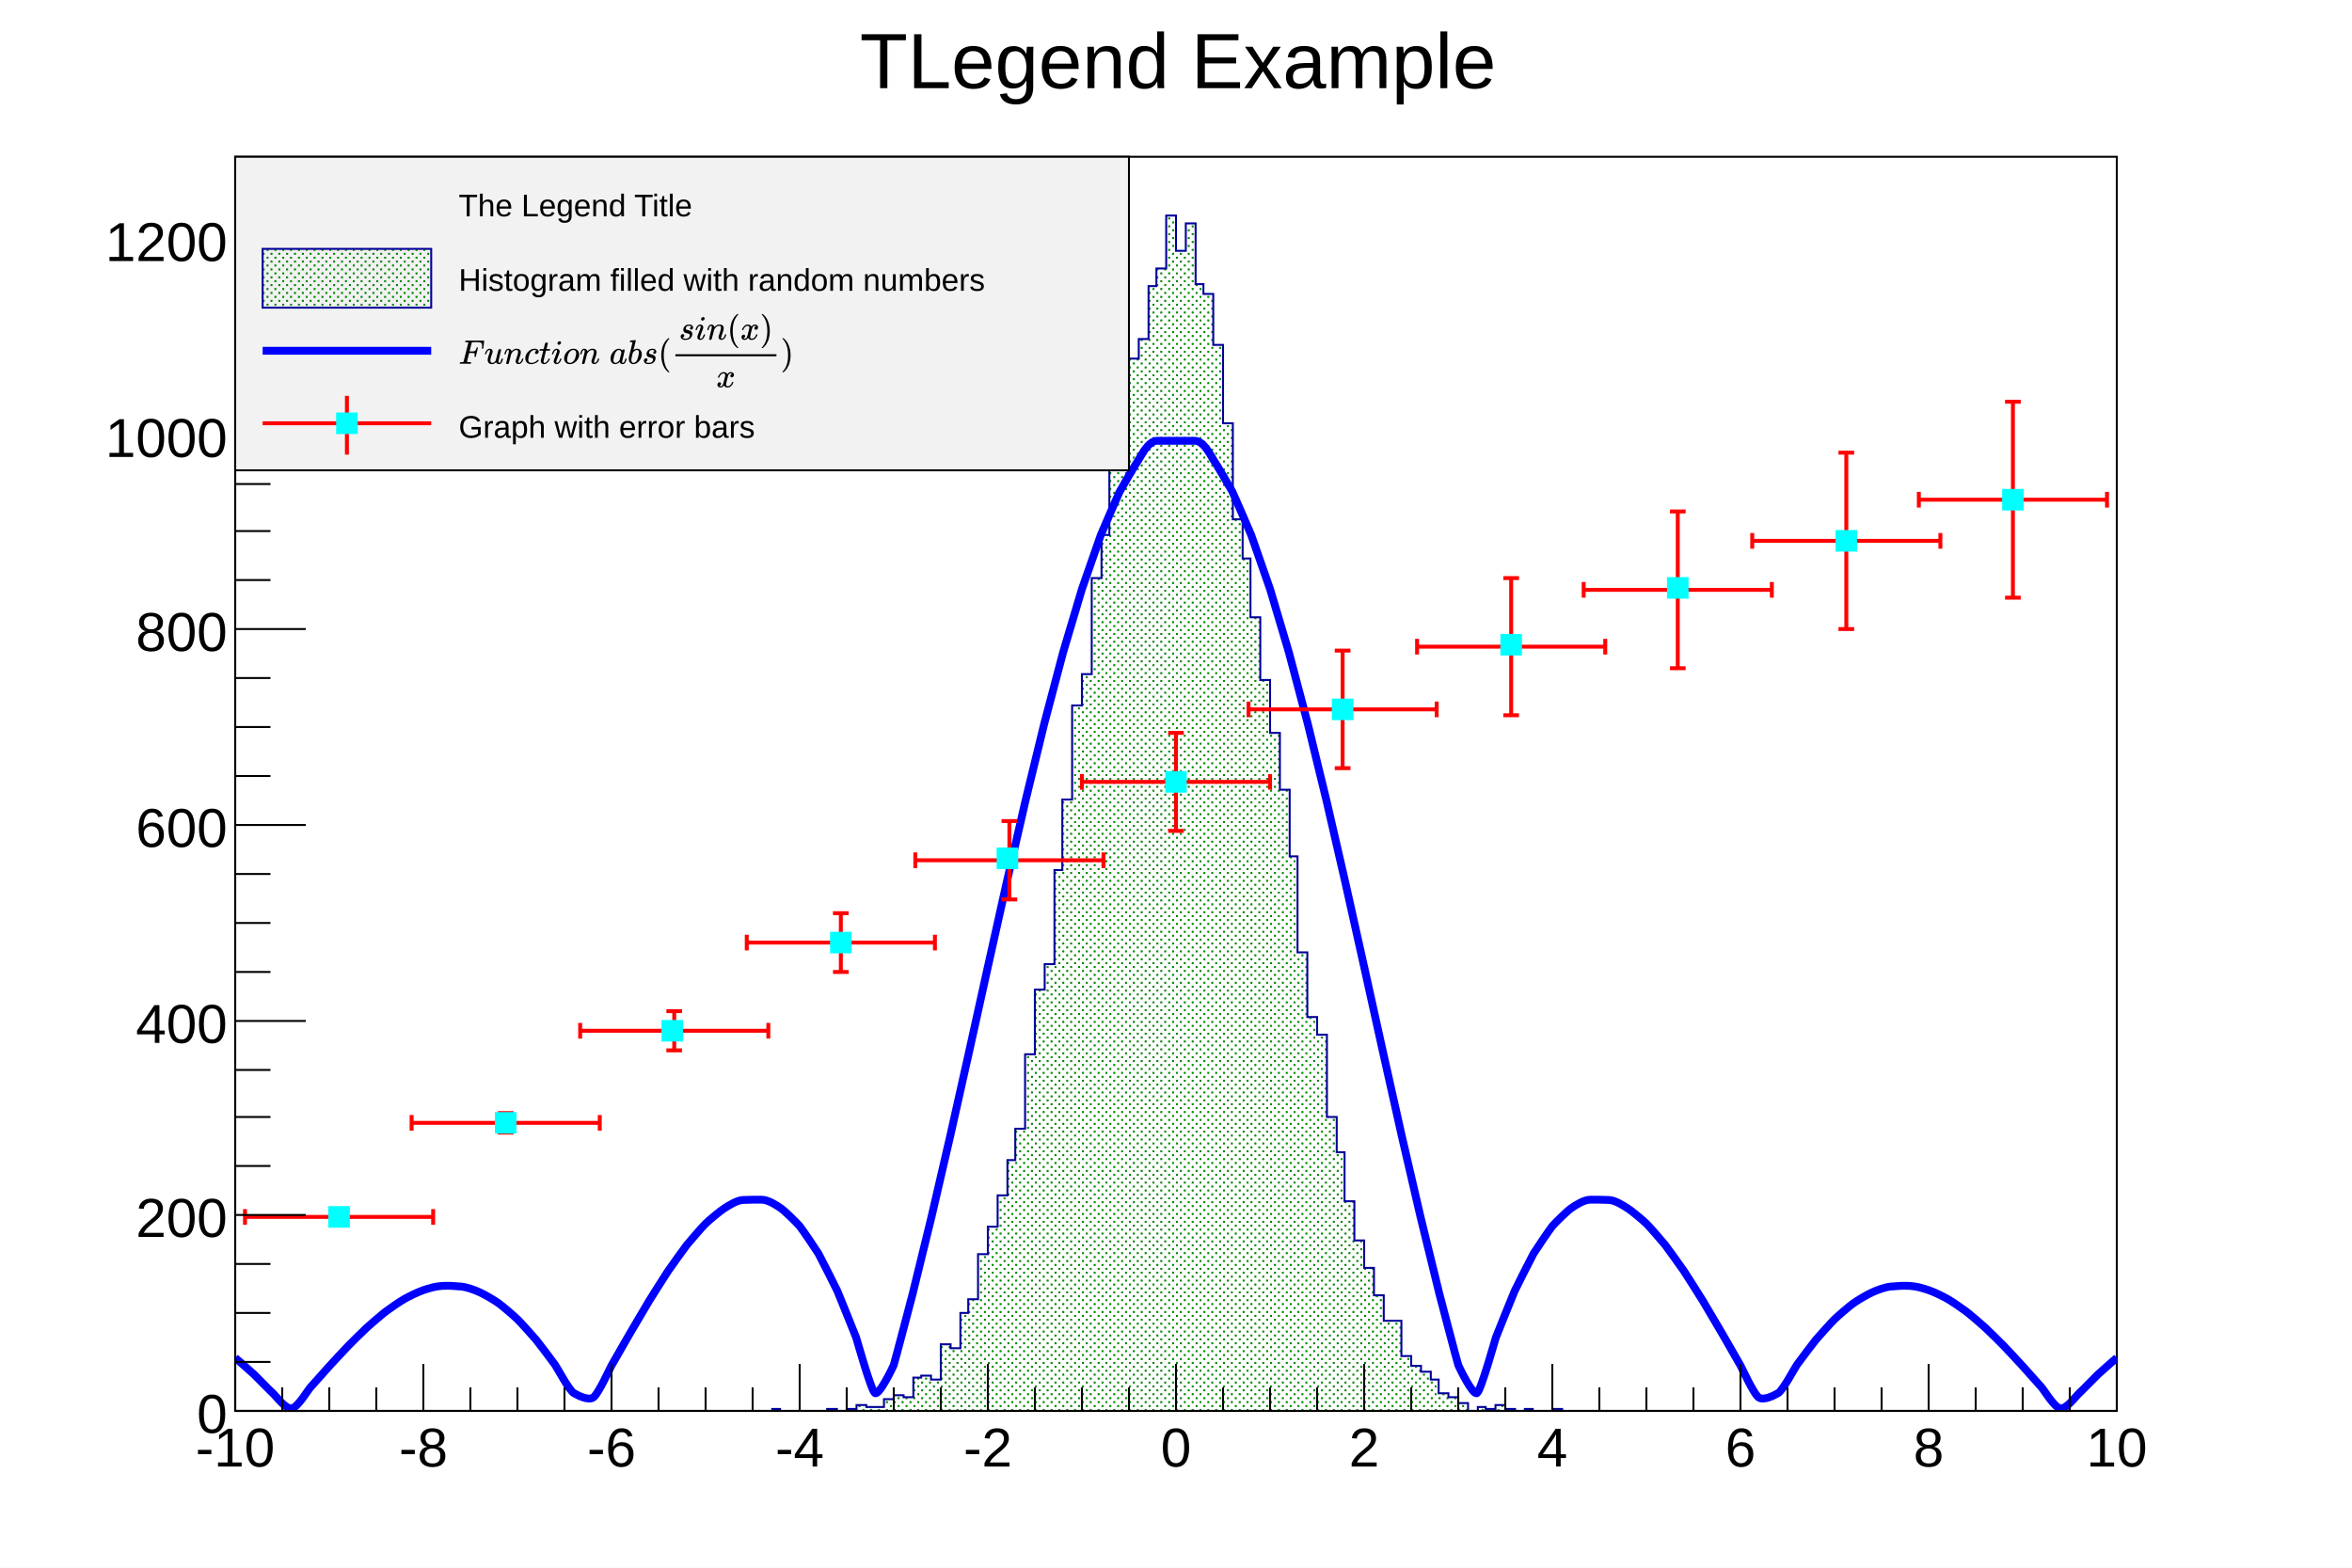
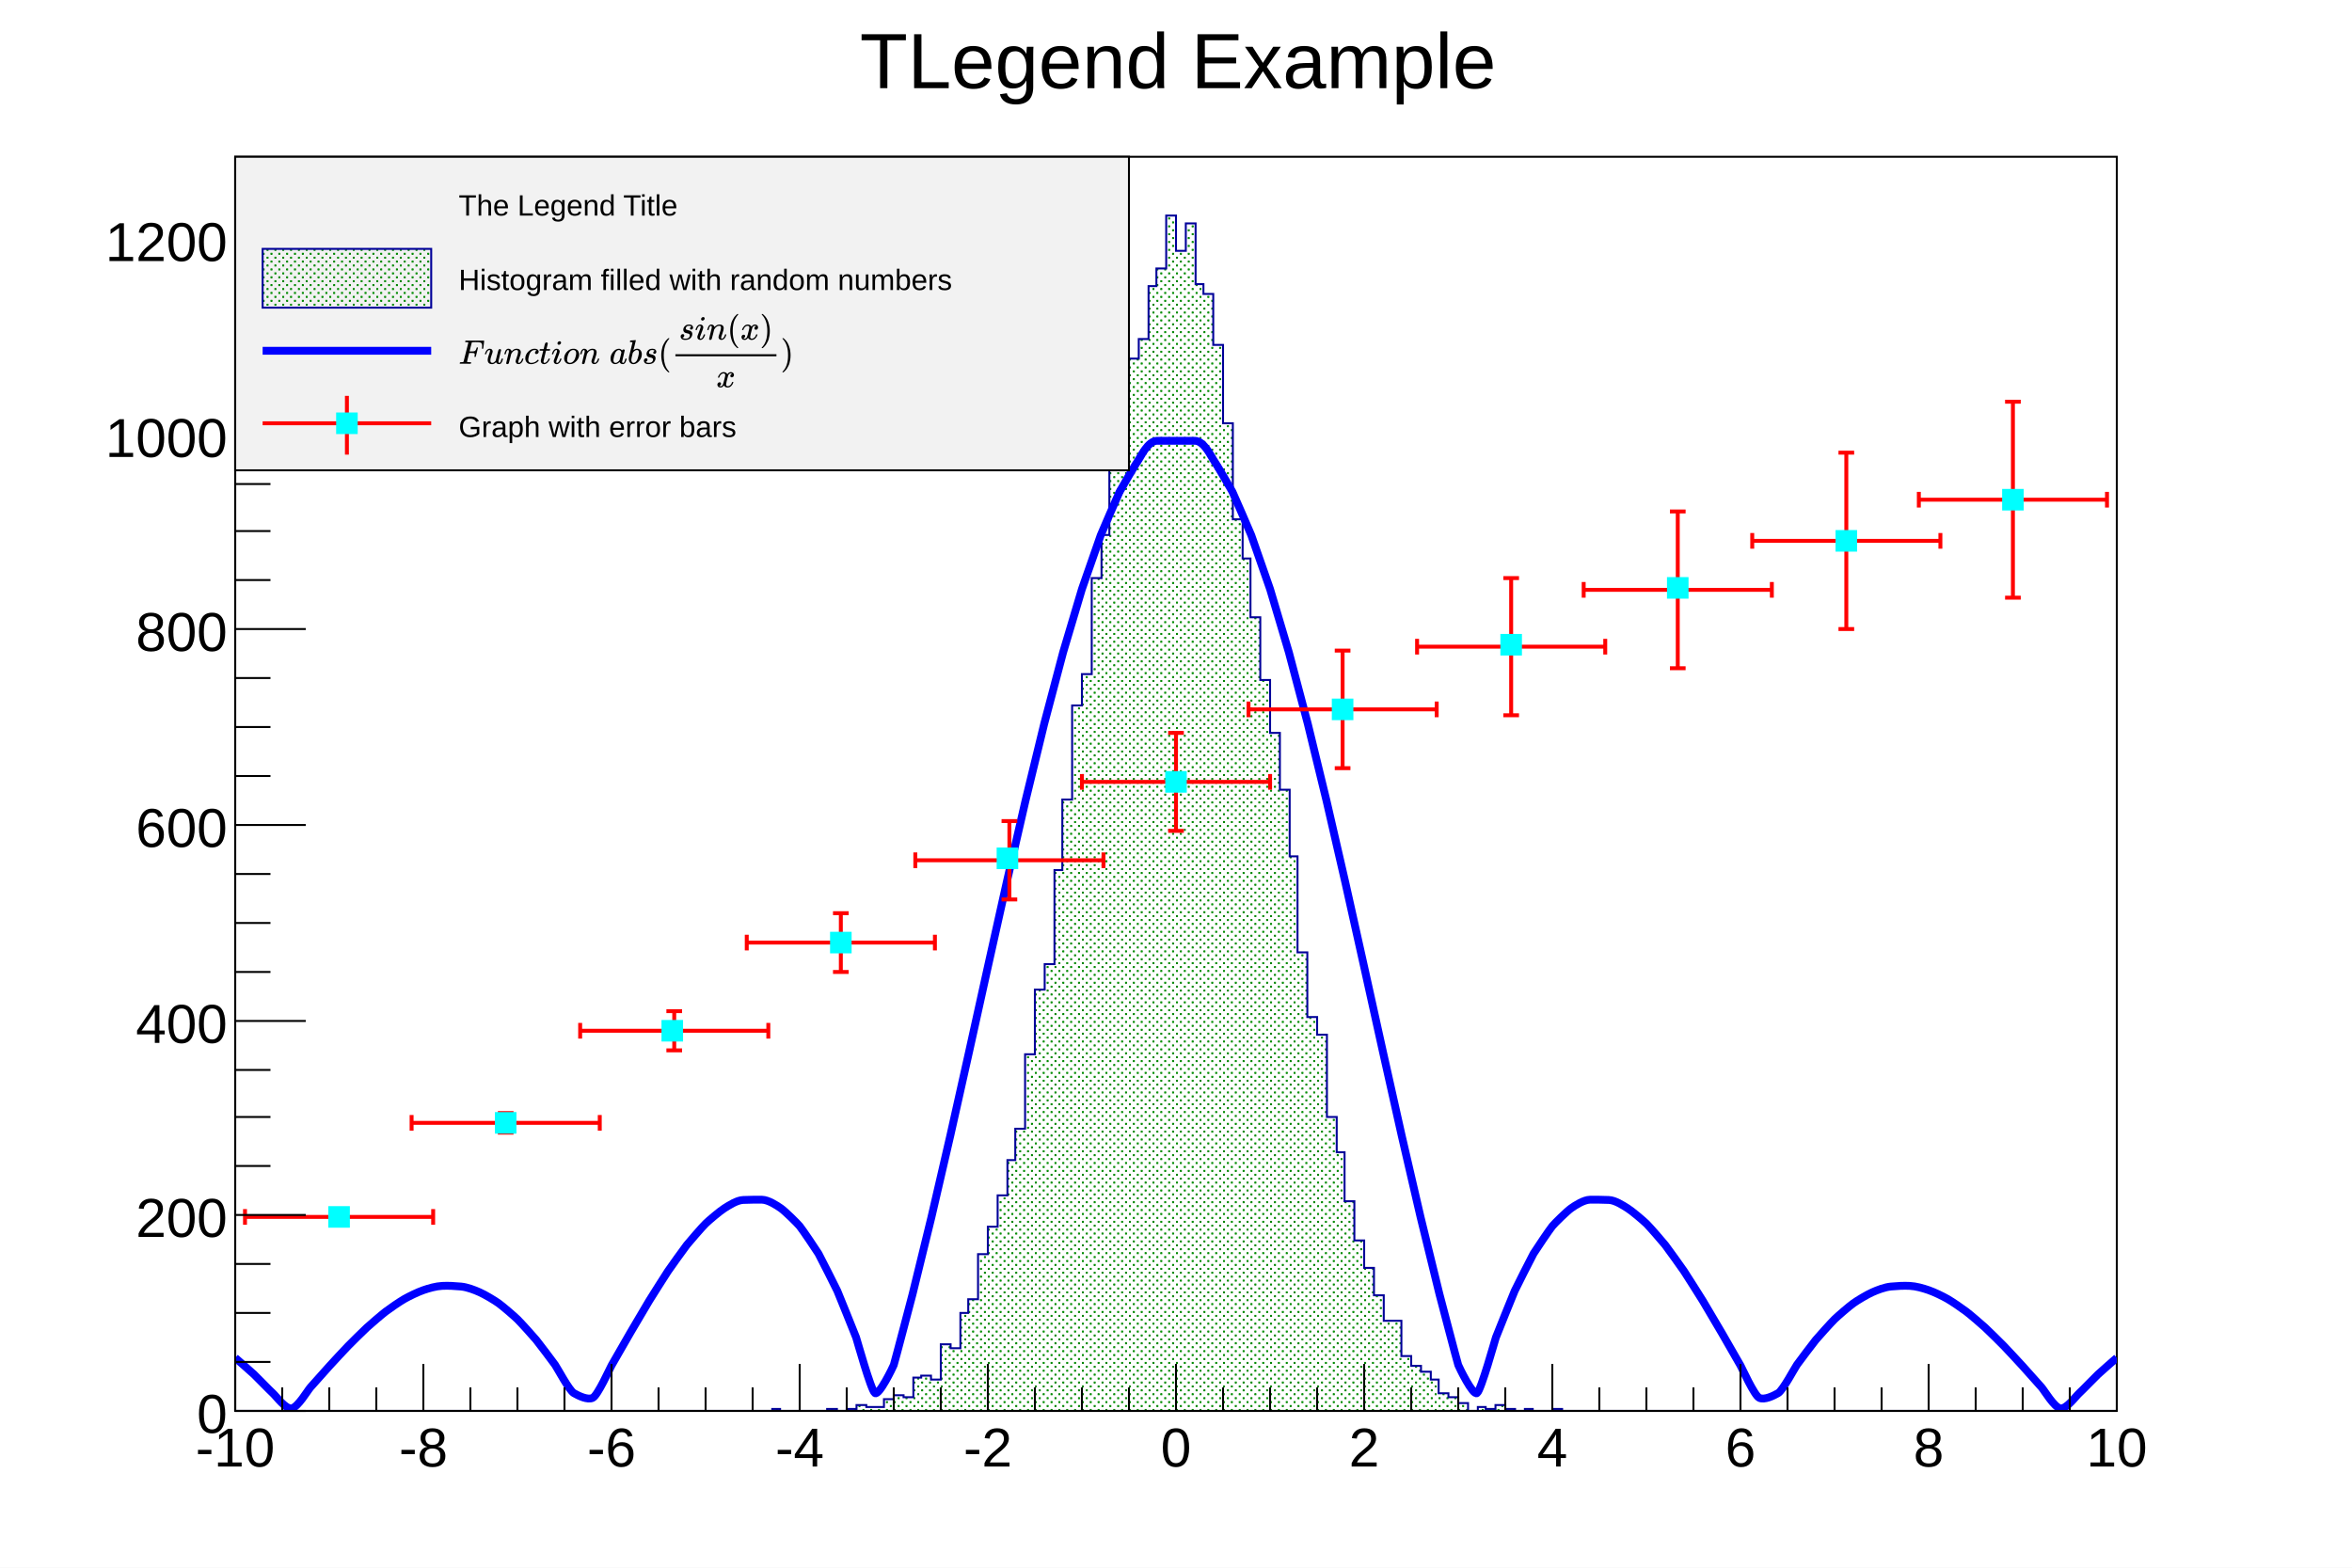
<svg xmlns="http://www.w3.org/2000/svg" xmlns:xlink="http://www.w3.org/1999/xlink" viewBox="0 0 1200 800" preserveAspectRatio="none" width="1200" height="800">
  <defs>
    <pattern id="pat_3003_416" patternUnits="userSpaceOnUse" width="4" height="4">
      <path d="M2,1h1v1h-1zM0,3h1v1h-1z" style="fill: green;" />
    </pattern>
  </defs>
  <rect x="0" y="0" width="1200" height="800" style="fill: white;" />
  <g>
    <g transform="translate(120,80)">
      <rect x="0" y="0" width="960" height="640" style="fill: white; stroke: black; stroke-width: 1;" />
      <svg x="0" y="0" overflow="hidden" width="960" height="640" viewBox="0 0 960 640">
        <g objname="h1" objtype="TH1F">
          <path d="M0,640h274v-1h4v1h24v-1h5v1h5v-1h5v-2h5v1h9v-4h5v-2h5v1h5v-10h4v-1h5v2h5v-18h5v2h5v-18h4v-7h5v-23h5v-14h5v-16h5v-18h4v-16h5v-38h5v-33h5v-13h5v-48h4v-36h5v-48h5v-16h5v-49h5v-22h4v-45h5v-30h5v-15h5v-10h5v-27h4v-9h5v-27h5v18h5v-14h5v31h4v5h5v26h5v40h5v49h5v20h4v30h5v32h5v27h5v29h5v34h4v49h5v33h5v9h5v42h5v18h4v25h5v20h5v14h5v14h5v13h9v18h5v5h5v3h5v4h4v7h5v2h5v3h5v4h5v-2h4v1h5v-2h5v2h5v1h5v-1h4v1h10v-1h5v1h283L960,643L0,643Z" style="stroke-linejoin: miter; stroke: rgb(0,0,153); stroke-width: 1; fill: url(#pat_3003_416);" />
        </g>
        <g objname="f1" objtype="TF1">
          <path d="M0,612.89c0.9,0.79,7.9,6.88,9.6,8.48s7.84,8,9.6,9.59s6.48,8.23,9.6,7.74s8.18,-9.17,9.6,-10.76s8.15,-9.15,9.6,-10.75s8.04,-8.71,9.6,-10.31s7.86,-7.84,9.6,-9.43s7.57,-6.6,9.6,-8.15s7.18,-5.1,9.6,-6.47s6.74,-3.47,9.6,-4.46s6.41,-2.01,9.6,-2.17s6.43,0.04,9.6,0.33s6.93,1.76,9.6,2.95s7.48,4.07,9.6,5.59s7.96,6.56,9.6,8.16s8.3,8.99,9.6,10.56s8.53,11.18,9.6,12.69s7.19,13.07,9.6,14.45s7,3.65,9.6,2.4s8.8,-15.14,9.6,-16.53s8.79,-15.32,9.6,-16.71s8.73,-14.83,9.6,-16.26s8.6,-13.66,9.6,-15.14s8.37,-11.79,9.6,-13.35s7.96,-9.31,9.6,-10.91s7.31,-6.41,9.6,-7.85s6.4,-4.14,9.6,-4.23s6.4,-0.21,9.6,-0.13s7.46,2.86,9.6,4.36s8.3,7.56,9.6,9.13s8.79,12.66,9.6,14.05s9.06,17.79,9.6,18.98s9.22,22.77,9.6,23.8s7.51,26.84,9.6,28.37s9.2,-13.29,9.6,-14.35s9.4,-35.42,9.6,-36.18s9.43,-38.47,9.6,-39.19s9.44,-40.76,9.6,-41.45s9.45,-42.21,9.6,-42.89s9.45,-42.76,9.6,-43.43s9.44,-42.36,9.6,-43.05s9.43,-41,9.6,-41.72s9.41,-38.69,9.6,-39.45s9.37,-35.45,9.6,-36.29s9.3,-31.35,9.6,-32.28s9.18,-26.45,9.6,-27.52s8.96,-20.83,9.6,-22.12s8.47,-14.66,9.6,-16.19s4.8,-9.87,9.6,-9.87s14.4,0,19.2,0s8.47,8.34,9.6,9.87s8.96,14.9,9.6,16.19s9.18,21.04,9.6,22.12s9.3,26.59,9.6,27.52s9.37,31.45,9.6,32.28s9.41,35.52,9.6,36.29s9.43,38.73,9.6,39.45s9.44,41.03,9.6,41.72s9.45,42.37,9.6,43.05s9.45,42.76,9.6,43.43s9.44,42.2,9.6,42.89s9.43,40.73,9.6,41.45s9.4,38.42,9.6,39.19s9.2,35.12,9.6,36.18s7.51,15.88,9.6,14.35s9.22,-27.33,9.6,-28.37s9.06,-22.61,9.6,-23.8s8.79,-17.59,9.6,-18.98s8.3,-12.48,9.6,-14.05s7.46,-7.62,9.6,-9.13s6.4,-4.28,9.6,-4.36s6.4,0.04,9.6,0.13s7.31,2.79,9.6,4.23s7.96,6.25,9.6,7.85s8.37,9.35,9.6,10.91s8.6,11.87,9.6,13.35s8.73,13.72,9.6,15.14s8.79,14.87,9.6,16.26s8.8,15.33,9.6,16.71s7,15.28,9.6,16.53s7.19,-1.02,9.6,-2.4s8.53,-12.94,9.6,-14.45s8.3,-11.12,9.6,-12.69s7.96,-8.96,9.6,-10.56s7.48,-6.65,9.6,-8.16s6.93,-4.4,9.6,-5.59s6.43,-2.66,9.6,-2.95s6.41,-0.49,9.6,-0.33s6.74,1.18,9.6,2.17s7.18,3.08,9.6,4.46s7.57,4.93,9.6,6.47s7.86,6.55,9.6,8.15s8.04,7.83,9.6,9.43s8.15,8.71,9.6,10.31s8.18,9.16,9.6,10.75s6.48,10.27,9.6,10.76s7.84,-6.15,9.6,-7.74s7.9,-7.99,9.6,-9.59s8.7,-7.68,9.6,-8.48" style="fill: none; stroke: blue; stroke-width: 4;" />
        </g>
        <g objname="gr" objtype="TGraphErrors">
          <g transform="translate(53,541)">
            <path style="stroke: red; stroke-width: 2; fill: none;" d="M0,0L-48,0m0,4v-8M0,0L48,0m0,4v-8" />
          </g>
          <g transform="translate(138,493)">
            <path style="stroke: red; stroke-width: 2; fill: none;" d="M0,0L-48,0m0,4v-8M0,0L48,0m0,4v-8M0,0L0,5m4,0h-8M0,0L0,-5m4,0h-8" />
          </g>
          <g transform="translate(224,446)">
            <path style="stroke: red; stroke-width: 2; fill: none;" d="M0,0L-48,0m0,4v-8M0,0L48,0m0,4v-8M0,0L0,10m4,0h-8M0,0L0,-10m4,0h-8" />
          </g>
          <g transform="translate(309,401)">
            <path style="stroke: red; stroke-width: 2; fill: none;" d="M0,0L-48,0m0,4v-8M0,0L48,0m0,4v-8M0,0L0,15m4,0h-8M0,0L0,-15m4,0h-8" />
          </g>
          <g transform="translate(395,359)">
            <path style="stroke: red; stroke-width: 2; fill: none;" d="M0,0L-48,0m0,4v-8M0,0L48,0m0,4v-8M0,0L0,20m4,0h-8M0,0L0,-20m4,0h-8" />
          </g>
          <g transform="translate(480,319)">
            <path style="stroke: red; stroke-width: 2; fill: none;" d="M0,0L-48,0m0,4v-8M0,0L48,0m0,4v-8M0,0L0,25m4,0h-8M0,0L0,-25m4,0h-8" />
          </g>
          <g transform="translate(565,282)">
            <path style="stroke: red; stroke-width: 2; fill: none;" d="M0,0L-48,0m0,4v-8M0,0L48,0m0,4v-8M0,0L0,30m4,0h-8M0,0L0,-30m4,0h-8" />
          </g>
          <g transform="translate(651,250)">
            <path style="stroke: red; stroke-width: 2; fill: none;" d="M0,0L-48,0m0,4v-8M0,0L48,0m0,4v-8M0,0L0,35m4,0h-8M0,0L0,-35m4,0h-8" />
          </g>
          <g transform="translate(736,221)">
            <path style="stroke: red; stroke-width: 2; fill: none;" d="M0,0L-48,0m0,4v-8M0,0L48,0m0,4v-8M0,0L0,40m4,0h-8M0,0L0,-40m4,0h-8" />
          </g>
          <g transform="translate(822,196)">
            <path style="stroke: red; stroke-width: 2; fill: none;" d="M0,0L-48,0m0,4v-8M0,0L48,0m0,4v-8M0,0L0,45m4,0h-8M0,0L0,-45m4,0h-8" />
          </g>
          <g transform="translate(907,175)">
            <path style="stroke: red; stroke-width: 2; fill: none;" d="M0,0L-48,0m0,4v-8M0,0L48,0m0,4v-8M0,0L0,50m4,0h-8M0,0L0,-50m4,0h-8" />
          </g>
          <path d="M48,536v10h10v-10zM133,488v10h10v-10zM218,441v10h10v-10zM304,396v10h10v-10zM389,353v10h10v-10zM475,314v10h10v-10zM560,277v10h10v-10zM646,244v10h10v-10zM731,215v10h10v-10zM817,191v10h10v-10zM902,170v10h10v-10z" style="stroke: cyan; fill: cyan;" />
        </g>
      </svg>
      <g>
        <g transform="translate(0,640)">
          <line x1="0" y1="0" x2="960" y2="0" style="stroke: black; stroke-width: 1;" />
          <path d="M0,-24v24m24,-12v12m24,-12v12m24,-12v12m24,-24v24m24,-12v12m24,-12v12m24,-12v12m24,-24v24m24,-12v12m24,-12v12m24,-12v12m24,-24v24m24,-12v12m24,-12v12m24,-12v12m24,-24v24m24,-12v12m24,-12v12m24,-12v12m24,-24v24m24,-12v12m24,-12v12m24,-12v12m24,-24v24m24,-12v12m24,-12v12m24,-12v12m24,-24v24m24,-12v12m24,-12v12m24,-12v12m24,-24v24m24,-12v12m24,-12v12m24,-12v12m24,-24v24m24,-12v12m24,-12v12m24,-12v12m24,-24v24" style="stroke: black; stroke-width: 1;" />
          <g font-family="Arial" font-size="28" space="preserve">
            <text fill="black" text-anchor="middle" dy=".8em" transform="translate(0,6)">-10</text>
            <text fill="black" text-anchor="middle" dy=".8em" transform="translate(96,6)">-8</text>
            <text fill="black" text-anchor="middle" dy=".8em" transform="translate(192,6)">-6</text>
            <text fill="black" text-anchor="middle" dy=".8em" transform="translate(288,6)">-4</text>
            <text fill="black" text-anchor="middle" dy=".8em" transform="translate(384,6)">-2</text>
            <text fill="black" text-anchor="middle" dy=".8em" transform="translate(480,6)">0</text>
            <text fill="black" text-anchor="middle" dy=".8em" transform="translate(576,6)">2</text>
            <text fill="black" text-anchor="middle" dy=".8em" transform="translate(672,6)">4</text>
            <text fill="black" text-anchor="middle" dy=".8em" transform="translate(768,6)">6</text>
            <text fill="black" text-anchor="middle" dy=".8em" transform="translate(864,6)">8</text>
            <text fill="black" text-anchor="middle" dy=".8em" transform="translate(960,6)">10</text>
          </g>
        </g>
        <g>
          <line x1="0" y1="0" x2="0" y2="640" style="stroke: black; stroke-width: 1;" />
          <path d="M36,640h-36m18,-25h-18m18,-25h-18m18,-25h-18m36,-25h-36m18,-25h-18m18,-25h-18m18,-24h-18m36,-25h-36m18,-25h-18m18,-25h-18m18,-25h-18m36,-25h-36m18,-25h-18m18,-25h-18m18,-25h-18m36,-25h-36m18,-25h-18m18,-25h-18m18,-24h-18m36,-25h-36m18,-25h-18m18,-25h-18m18,-25h-18m36,-25h-36m18,-25h-18" style="stroke: black; stroke-width: 1;" />
          <g font-family="Arial" font-size="28" space="preserve">
            <text fill="black" text-anchor="end" dy=".4em" transform="translate(-4,640)">0</text>
            <text fill="black" text-anchor="end" dy=".4em" transform="translate(-4,540)">200</text>
            <text fill="black" text-anchor="end" dy=".4em" transform="translate(-4,441)">400</text>
            <text fill="black" text-anchor="end" dy=".4em" transform="translate(-4,341)">600</text>
            <text fill="black" text-anchor="end" dy=".4em" transform="translate(-4,241)">800</text>
            <text fill="black" text-anchor="end" dy=".4em" transform="translate(-4,142)">1000</text>
            <text fill="black" text-anchor="end" dy=".4em" transform="translate(-4,42)">1200</text>
          </g>
        </g>
      </g>
    </g>
-     <g objname="TPave" objtype="TLegend" transform="translate(120,80)" font-family="Arial" font-size="16" space="preserve">
+     <g objname="TPave" objtype="TLegend" transform="translate(120,80)" font-family="Arial" font-size="15" space="preserve">
      <path d="M0,0h456v160h-456z" style="fill: rgb(242,242,242); stroke: black; stroke-width: 1;" />
      <text fill="black" text-anchor="start" dy=".4em" transform="translate(114,24)">The Legend Title</text>
      <rect x="14" y="47" width="86" height="30" style="fill: url(#pat_3003_416); stroke: rgb(0,0,153); stroke-width: 1;" />
      <text fill="black" text-anchor="start" dy=".4em" transform="translate(114,62)">Histogram filled with random numbers</text>
      <line x1="14" y1="99" x2="100" y2="99" style="stroke: blue; stroke-width: 4;" />
      <g transform="translate(114,80)">
        <svg width="171" height="38" role="img" focusable="false" viewBox="0 -1460 9831.8 2157">
          <defs>
            <path id="MJX-1-TEX-I-1D439" d="M48 1Q31 1 31 11Q31 13 34 25Q38 41 42 43T65 46Q92 46 125 49Q139 52 144 61Q146 66 215 342T285 622Q285 629 281 629Q273 632 228 634H197Q191 640 191 642T193 659Q197 676 203 680H742Q749 676 749 669Q749 664 736 557T722 447Q720 440 702 440H690Q683 445 683 453Q683 454 686 477T689 530Q689 560 682 579T663 610T626 626T575 633T503 634H480Q398 633 393 631Q388 629 386 623Q385 622 352 492L320 363H375Q378 363 398 363T426 364T448 367T472 374T489 386Q502 398 511 419T524 457T529 475Q532 480 548 480H560Q567 475 567 470Q567 467 536 339T502 207Q500 200 482 200H470Q463 206 463 212Q463 215 468 234T473 274Q473 303 453 310T364 317H309L277 190Q245 66 245 60Q245 46 334 46H359Q365 40 365 39T363 19Q359 6 353 0H336Q295 2 185 2Q120 2 86 2T48 1Z" />
            <path id="MJX-1-TEX-I-1D462" d="M21 287Q21 295 30 318T55 370T99 420T158 442Q204 442 227 417T250 358Q250 340 216 246T182 105Q182 62 196 45T238 27T291 44T328 78L339 95Q341 99 377 247Q407 367 413 387T427 416Q444 431 463 431Q480 431 488 421T496 402L420 84Q419 79 419 68Q419 43 426 35T447 26Q469 29 482 57T512 145Q514 153 532 153Q551 153 551 144Q550 139 549 130T540 98T523 55T498 17T462 -8Q454 -10 438 -10Q372 -10 347 46Q345 45 336 36T318 21T296 6T267 -6T233 -11Q189 -11 155 7Q103 38 103 113Q103 170 138 262T173 379Q173 380 173 381Q173 390 173 393T169 400T158 404H154Q131 404 112 385T82 344T65 302T57 280Q55 278 41 278H27Q21 284 21 287Z" />
            <path id="MJX-1-TEX-I-1D45B" d="M21 287Q22 293 24 303T36 341T56 388T89 425T135 442Q171 442 195 424T225 390T231 369Q231 367 232 367L243 378Q304 442 382 442Q436 442 469 415T503 336T465 179T427 52Q427 26 444 26Q450 26 453 27Q482 32 505 65T540 145Q542 153 560 153Q580 153 580 145Q580 144 576 130Q568 101 554 73T508 17T439 -10Q392 -10 371 17T350 73Q350 92 386 193T423 345Q423 404 379 404H374Q288 404 229 303L222 291L189 157Q156 26 151 16Q138 -11 108 -11Q95 -11 87 -5T76 7T74 17Q74 30 112 180T152 343Q153 348 153 366Q153 405 129 405Q91 405 66 305Q60 285 60 284Q58 278 41 278H27Q21 284 21 287Z" />
            <path id="MJX-1-TEX-I-1D450" d="M34 159Q34 268 120 355T306 442Q362 442 394 418T427 355Q427 326 408 306T360 285Q341 285 330 295T319 325T330 359T352 380T366 386H367Q367 388 361 392T340 400T306 404Q276 404 249 390Q228 381 206 359Q162 315 142 235T121 119Q121 73 147 50Q169 26 205 26H209Q321 26 394 111Q403 121 406 121Q410 121 419 112T429 98T420 83T391 55T346 25T282 0T202 -11Q127 -11 81 37T34 159Z" />
            <path id="MJX-1-TEX-I-1D461" d="M26 385Q19 392 19 395Q19 399 22 411T27 425Q29 430 36 430T87 431H140L159 511Q162 522 166 540T173 566T179 586T187 603T197 615T211 624T229 626Q247 625 254 615T261 596Q261 589 252 549T232 470L222 433Q222 431 272 431H323Q330 424 330 420Q330 398 317 385H210L174 240Q135 80 135 68Q135 26 162 26Q197 26 230 60T283 144Q285 150 288 151T303 153H307Q322 153 322 145Q322 142 319 133Q314 117 301 95T267 48T216 6T155 -11Q125 -11 98 4T59 56Q57 64 57 83V101L92 241Q127 382 128 383Q128 385 77 385H26Z" />
            <path id="MJX-1-TEX-I-1D456" d="M184 600Q184 624 203 642T247 661Q265 661 277 649T290 619Q290 596 270 577T226 557Q211 557 198 567T184 600ZM21 287Q21 295 30 318T54 369T98 420T158 442Q197 442 223 419T250 357Q250 340 236 301T196 196T154 83Q149 61 149 51Q149 26 166 26Q175 26 185 29T208 43T235 78T260 137Q263 149 265 151T282 153Q302 153 302 143Q302 135 293 112T268 61T223 11T161 -11Q129 -11 102 10T74 74Q74 91 79 106T122 220Q160 321 166 341T173 380Q173 404 156 404H154Q124 404 99 371T61 287Q60 286 59 284T58 281T56 279T53 278T49 278T41 278H27Q21 284 21 287Z" />
            <path id="MJX-1-TEX-I-1D45C" d="M201 -11Q126 -11 80 38T34 156Q34 221 64 279T146 380Q222 441 301 441Q333 441 341 440Q354 437 367 433T402 417T438 387T464 338T476 268Q476 161 390 75T201 -11ZM121 120Q121 70 147 48T206 26Q250 26 289 58T351 142Q360 163 374 216T388 308Q388 352 370 375Q346 405 306 405Q243 405 195 347Q158 303 140 230T121 120Z" />
            <path id="MJX-1-TEX-I-1D44E" d="M33 157Q33 258 109 349T280 441Q331 441 370 392Q386 422 416 422Q429 422 439 414T449 394Q449 381 412 234T374 68Q374 43 381 35T402 26Q411 27 422 35Q443 55 463 131Q469 151 473 152Q475 153 483 153H487Q506 153 506 144Q506 138 501 117T481 63T449 13Q436 0 417 -8Q409 -10 393 -10Q359 -10 336 5T306 36L300 51Q299 52 296 50Q294 48 292 46Q233 -10 172 -10Q117 -10 75 30T33 157ZM351 328Q351 334 346 350T323 385T277 405Q242 405 210 374T160 293Q131 214 119 129Q119 126 119 118T118 106Q118 61 136 44T179 26Q217 26 254 59T298 110Q300 114 325 217T351 328Z" />
            <path id="MJX-1-TEX-I-1D44F" d="M73 647Q73 657 77 670T89 683Q90 683 161 688T234 694Q246 694 246 685T212 542Q204 508 195 472T180 418L176 399Q176 396 182 402Q231 442 283 442Q345 442 383 396T422 280Q422 169 343 79T173 -11Q123 -11 82 27T40 150V159Q40 180 48 217T97 414Q147 611 147 623T109 637Q104 637 101 637H96Q86 637 83 637T76 640T73 647ZM336 325V331Q336 405 275 405Q258 405 240 397T207 376T181 352T163 330L157 322L136 236Q114 150 114 114Q114 66 138 42Q154 26 178 26Q211 26 245 58Q270 81 285 114T318 219Q336 291 336 325Z" />
            <path id="MJX-1-TEX-I-1D460" d="M131 289Q131 321 147 354T203 415T300 442Q362 442 390 415T419 355Q419 323 402 308T364 292Q351 292 340 300T328 326Q328 342 337 354T354 372T367 378Q368 378 368 379Q368 382 361 388T336 399T297 405Q249 405 227 379T204 326Q204 301 223 291T278 274T330 259Q396 230 396 163Q396 135 385 107T352 51T289 7T195 -10Q118 -10 86 19T53 87Q53 126 74 143T118 160Q133 160 146 151T160 120Q160 94 142 76T111 58Q109 57 108 57T107 55Q108 52 115 47T146 34T201 27Q237 27 263 38T301 66T318 97T323 122Q323 150 302 164T254 181T195 196T148 231Q131 256 131 289Z" />
            <path id="MJX-1-TEX-N-28" d="M94 250Q94 319 104 381T127 488T164 576T202 643T244 695T277 729T302 750H315H319Q333 750 333 741Q333 738 316 720T275 667T226 581T184 443T167 250T184 58T225 -81T274 -167T316 -220T333 -241Q333 -250 318 -250H315H302L274 -226Q180 -141 137 -14T94 250Z" />
            <path id="MJX-1-TEX-I-1D465" d="M52 289Q59 331 106 386T222 442Q257 442 286 424T329 379Q371 442 430 442Q467 442 494 420T522 361Q522 332 508 314T481 292T458 288Q439 288 427 299T415 328Q415 374 465 391Q454 404 425 404Q412 404 406 402Q368 386 350 336Q290 115 290 78Q290 50 306 38T341 26Q378 26 414 59T463 140Q466 150 469 151T485 153H489Q504 153 504 145Q504 144 502 134Q486 77 440 33T333 -11Q263 -11 227 52Q186 -10 133 -10H127Q78 -10 57 16T35 71Q35 103 54 123T99 143Q142 143 142 101Q142 81 130 66T107 46T94 41L91 40Q91 39 97 36T113 29T132 26Q168 26 194 71Q203 87 217 139T245 247T261 313Q266 340 266 352Q266 380 251 392T217 404Q177 404 142 372T93 290Q91 281 88 280T72 278H58Q52 284 52 289Z" />
            <path id="MJX-1-TEX-N-29" d="M60 749L64 750Q69 750 74 750H86L114 726Q208 641 251 514T294 250Q294 182 284 119T261 12T224 -76T186 -143T145 -194T113 -227T90 -246Q87 -249 86 -250H74Q66 -250 63 -250T58 -247T55 -238Q56 -237 66 -225Q221 -64 221 250T66 725Q56 737 55 738Q55 746 60 749Z" />
          </defs>
          <g stroke="currentColor" fill="currentColor" stroke-width="0" transform="matrix(1 0 0 -1 0 0)">
            <g data-mml-node="math">
              <g data-mml-node="mstyle" fill="black" stroke="black">
                <g data-mml-node="TeXAtom" data-mjx-texclass="ORD">
                  <g data-mml-node="mi">
                    <use xlink:href="#MJX-1-TEX-I-1D439" />
                  </g>
                  <g data-mml-node="mi" transform="translate(749, 0)">
                    <use xlink:href="#MJX-1-TEX-I-1D462" />
                  </g>
                  <g data-mml-node="mi" transform="translate(1321, 0)">
                    <use xlink:href="#MJX-1-TEX-I-1D45B" />
                  </g>
                  <g data-mml-node="mi" transform="translate(1921, 0)">
                    <use xlink:href="#MJX-1-TEX-I-1D450" />
                  </g>
                  <g data-mml-node="mi" transform="translate(2354, 0)">
                    <use xlink:href="#MJX-1-TEX-I-1D461" />
                  </g>
                  <g data-mml-node="mi" transform="translate(2715, 0)">
                    <use xlink:href="#MJX-1-TEX-I-1D456" />
                  </g>
                  <g data-mml-node="mi" transform="translate(3060, 0)">
                    <use xlink:href="#MJX-1-TEX-I-1D45C" />
                  </g>
                  <g data-mml-node="mi" transform="translate(3545, 0)">
                    <use xlink:href="#MJX-1-TEX-I-1D45B" />
                  </g>
                  <g data-mml-node="mstyle" transform="translate(4145, 0)">
                    <g data-mml-node="mspace" />
                  </g>
                  <g data-mml-node="mi" transform="translate(4422.8, 0)">
                    <use xlink:href="#MJX-1-TEX-I-1D44E" />
                  </g>
                  <g data-mml-node="mi" transform="translate(4951.8, 0)">
                    <use xlink:href="#MJX-1-TEX-I-1D44F" />
                  </g>
                  <g data-mml-node="mi" transform="translate(5380.8, 0)">
                    <use xlink:href="#MJX-1-TEX-I-1D460" />
                  </g>
                  <g data-mml-node="mo" transform="translate(5849.8, 0)">
                    <use xlink:href="#MJX-1-TEX-N-28" />
                  </g>
                  <g data-mml-node="mfrac" transform="translate(6238.8, 0)">
                    <g data-mml-node="mrow" transform="translate(220, 710)">
                      <g data-mml-node="mi">
                        <use xlink:href="#MJX-1-TEX-I-1D460" />
                      </g>
                      <g data-mml-node="mi" transform="translate(469, 0)">
                        <use xlink:href="#MJX-1-TEX-I-1D456" />
                      </g>
                      <g data-mml-node="mi" transform="translate(814, 0)">
                        <use xlink:href="#MJX-1-TEX-I-1D45B" />
                      </g>
                      <g data-mml-node="mo" transform="translate(1414, 0)">
                        <use xlink:href="#MJX-1-TEX-N-28" />
                      </g>
                      <g data-mml-node="mi" transform="translate(1803, 0)">
                        <use xlink:href="#MJX-1-TEX-I-1D465" />
                      </g>
                      <g data-mml-node="mo" transform="translate(2375, 0)">
                        <use xlink:href="#MJX-1-TEX-N-29" />
                      </g>
                    </g>
                    <g data-mml-node="mi" transform="translate(1316, -686)">
                      <use xlink:href="#MJX-1-TEX-I-1D465" />
                    </g>
                    <rect width="2964" height="60" x="120" y="220" />
                  </g>
                  <g data-mml-node="mo" transform="translate(9442.8, 0)">
                    <use xlink:href="#MJX-1-TEX-N-29" />
                  </g>
                </g>
              </g>
            </g>
          </g>
        </svg>
      </g>
      <line x1="14" y1="136" x2="100" y2="136" style="stroke: red; stroke-width: 2;" />
      <line x1="57" y1="122" x2="57" y2="152" style="stroke: red; stroke-width: 2;" />
      <path d="M52,131v10h10v-10z" style="stroke: cyan; fill: cyan;" />
      <text fill="black" text-anchor="start" dy=".4em" transform="translate(114,137)">Graph with error bars</text>
    </g>
    <g objname="title" objtype="TPaveText" transform="translate(382,4)" font-family="Arial" font-size="40" space="preserve">
      <path d="M0,0h437v49h-437z" style="fill: none;" />
      <text fill="black" text-anchor="middle" dy=".4em" transform="translate(219,25)">TLegend Example</text>
    </g>
  </g>
</svg>
